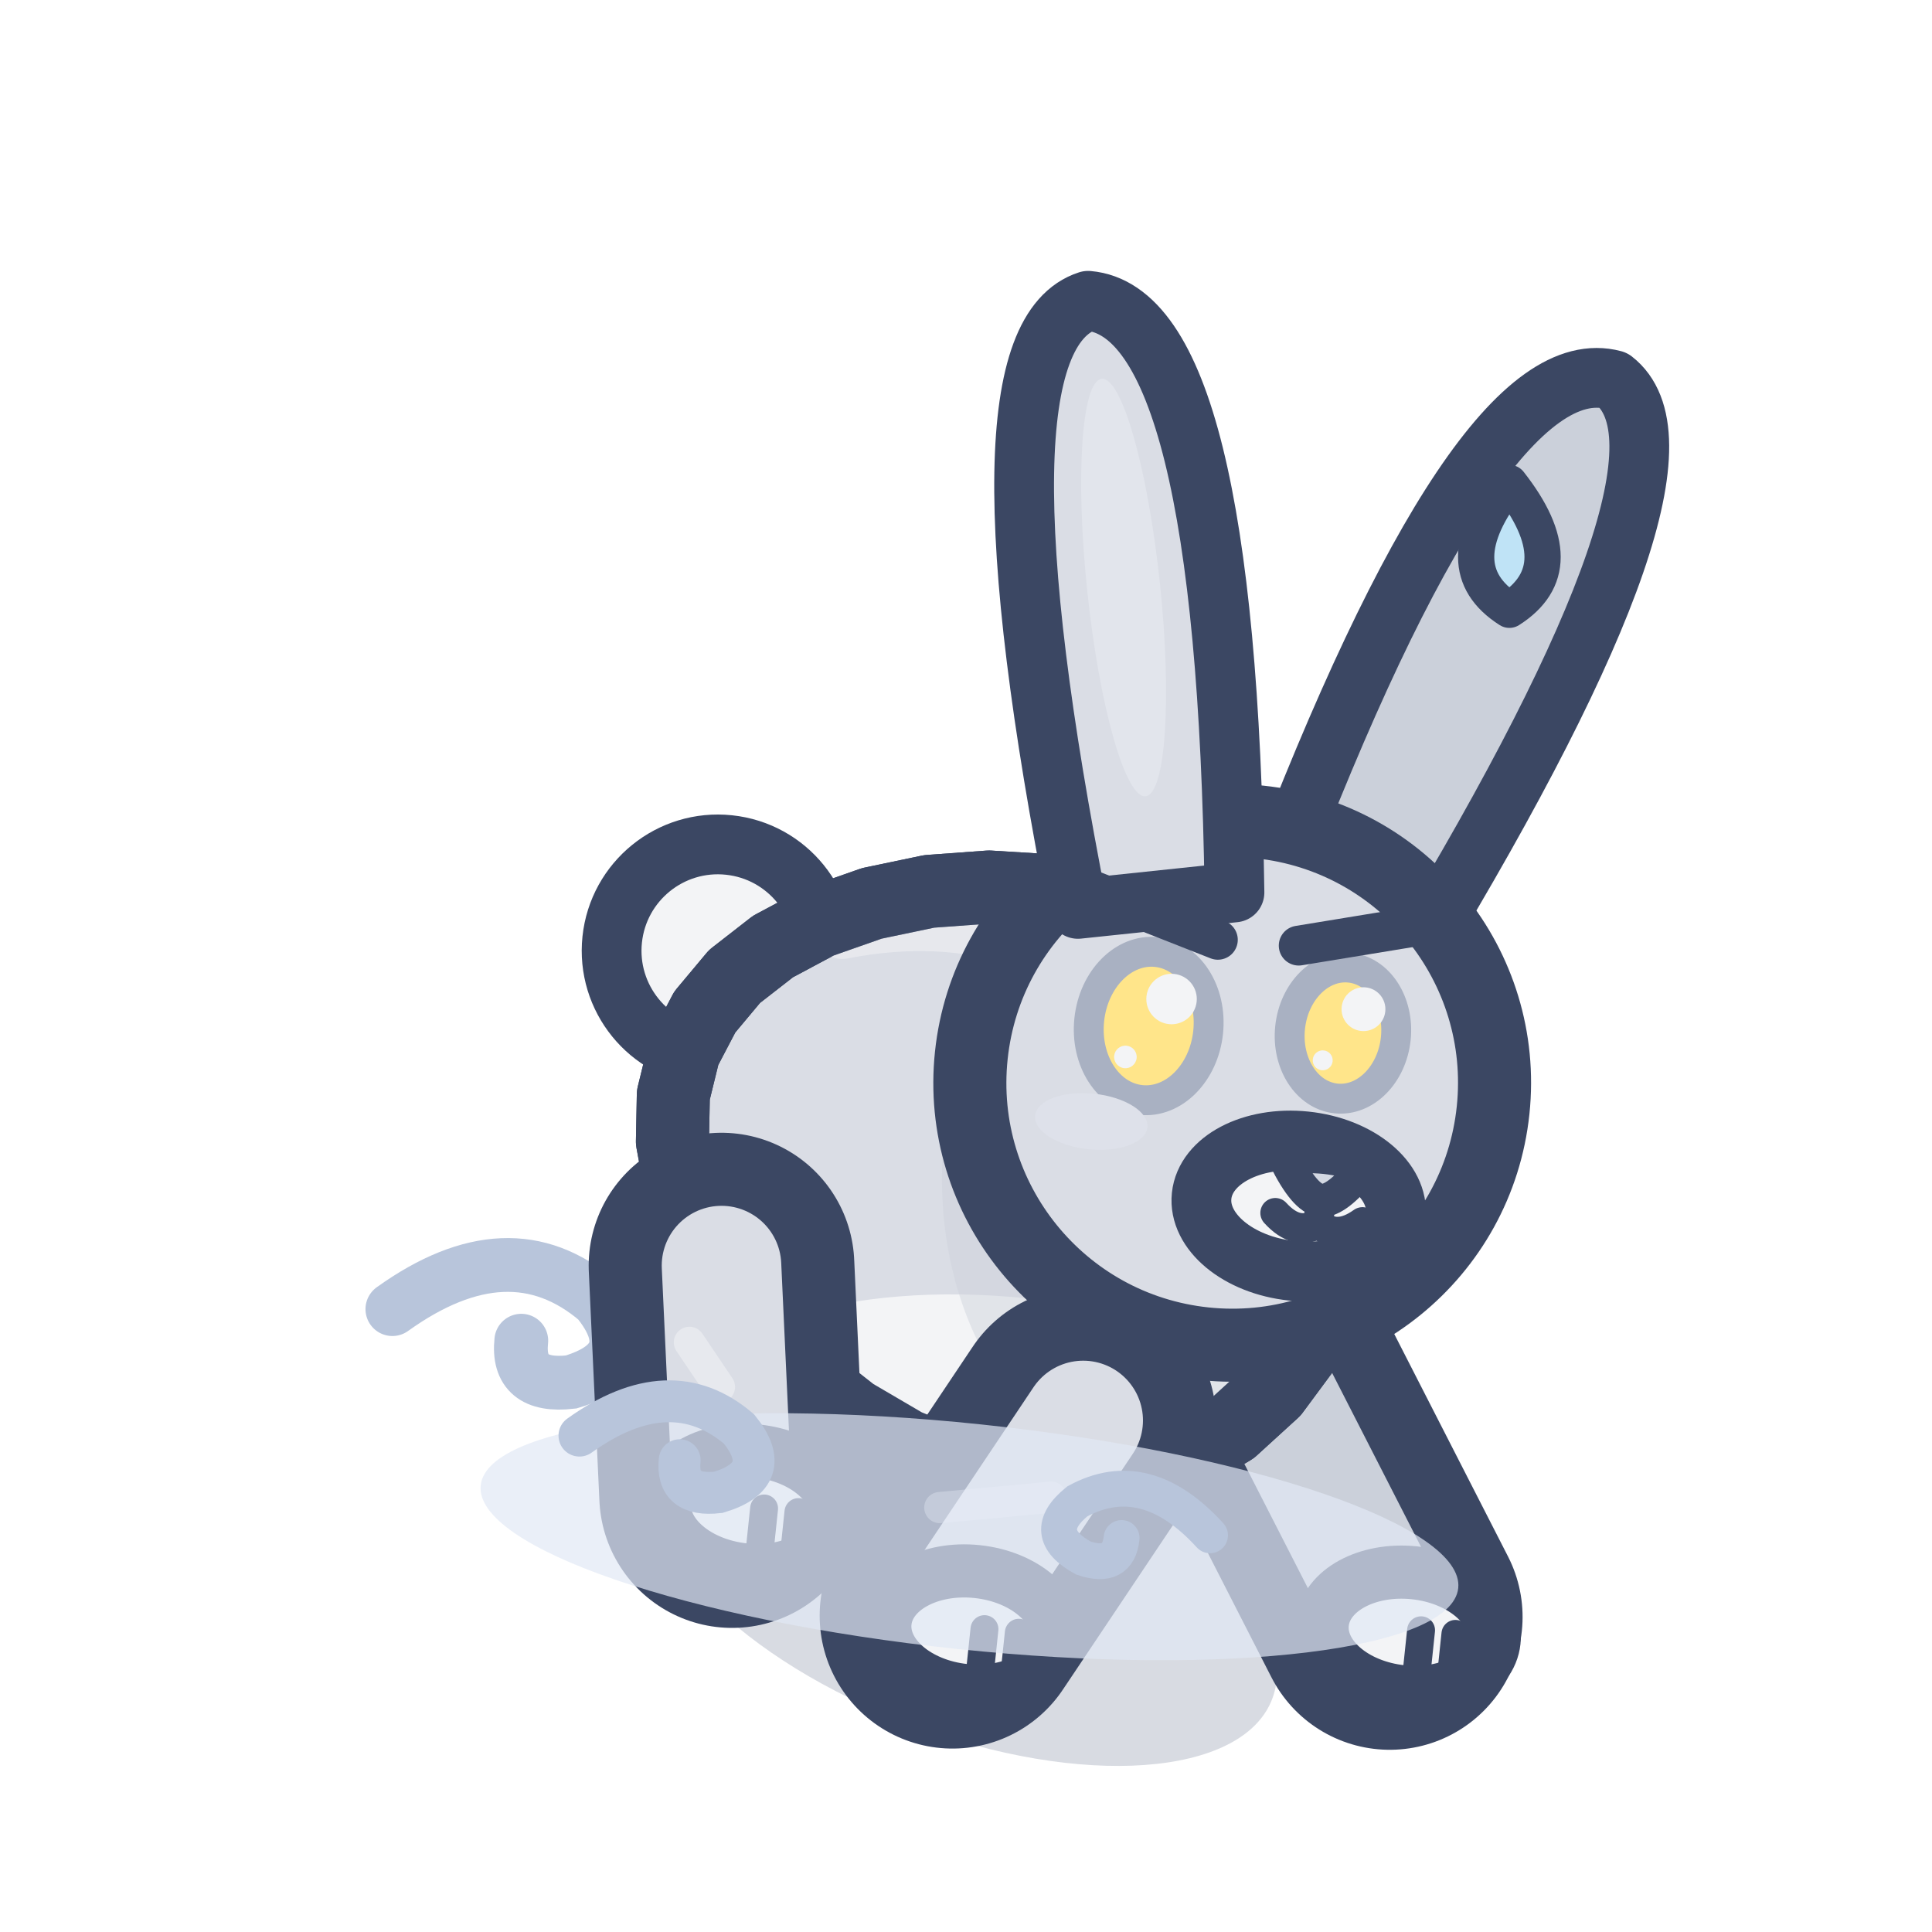
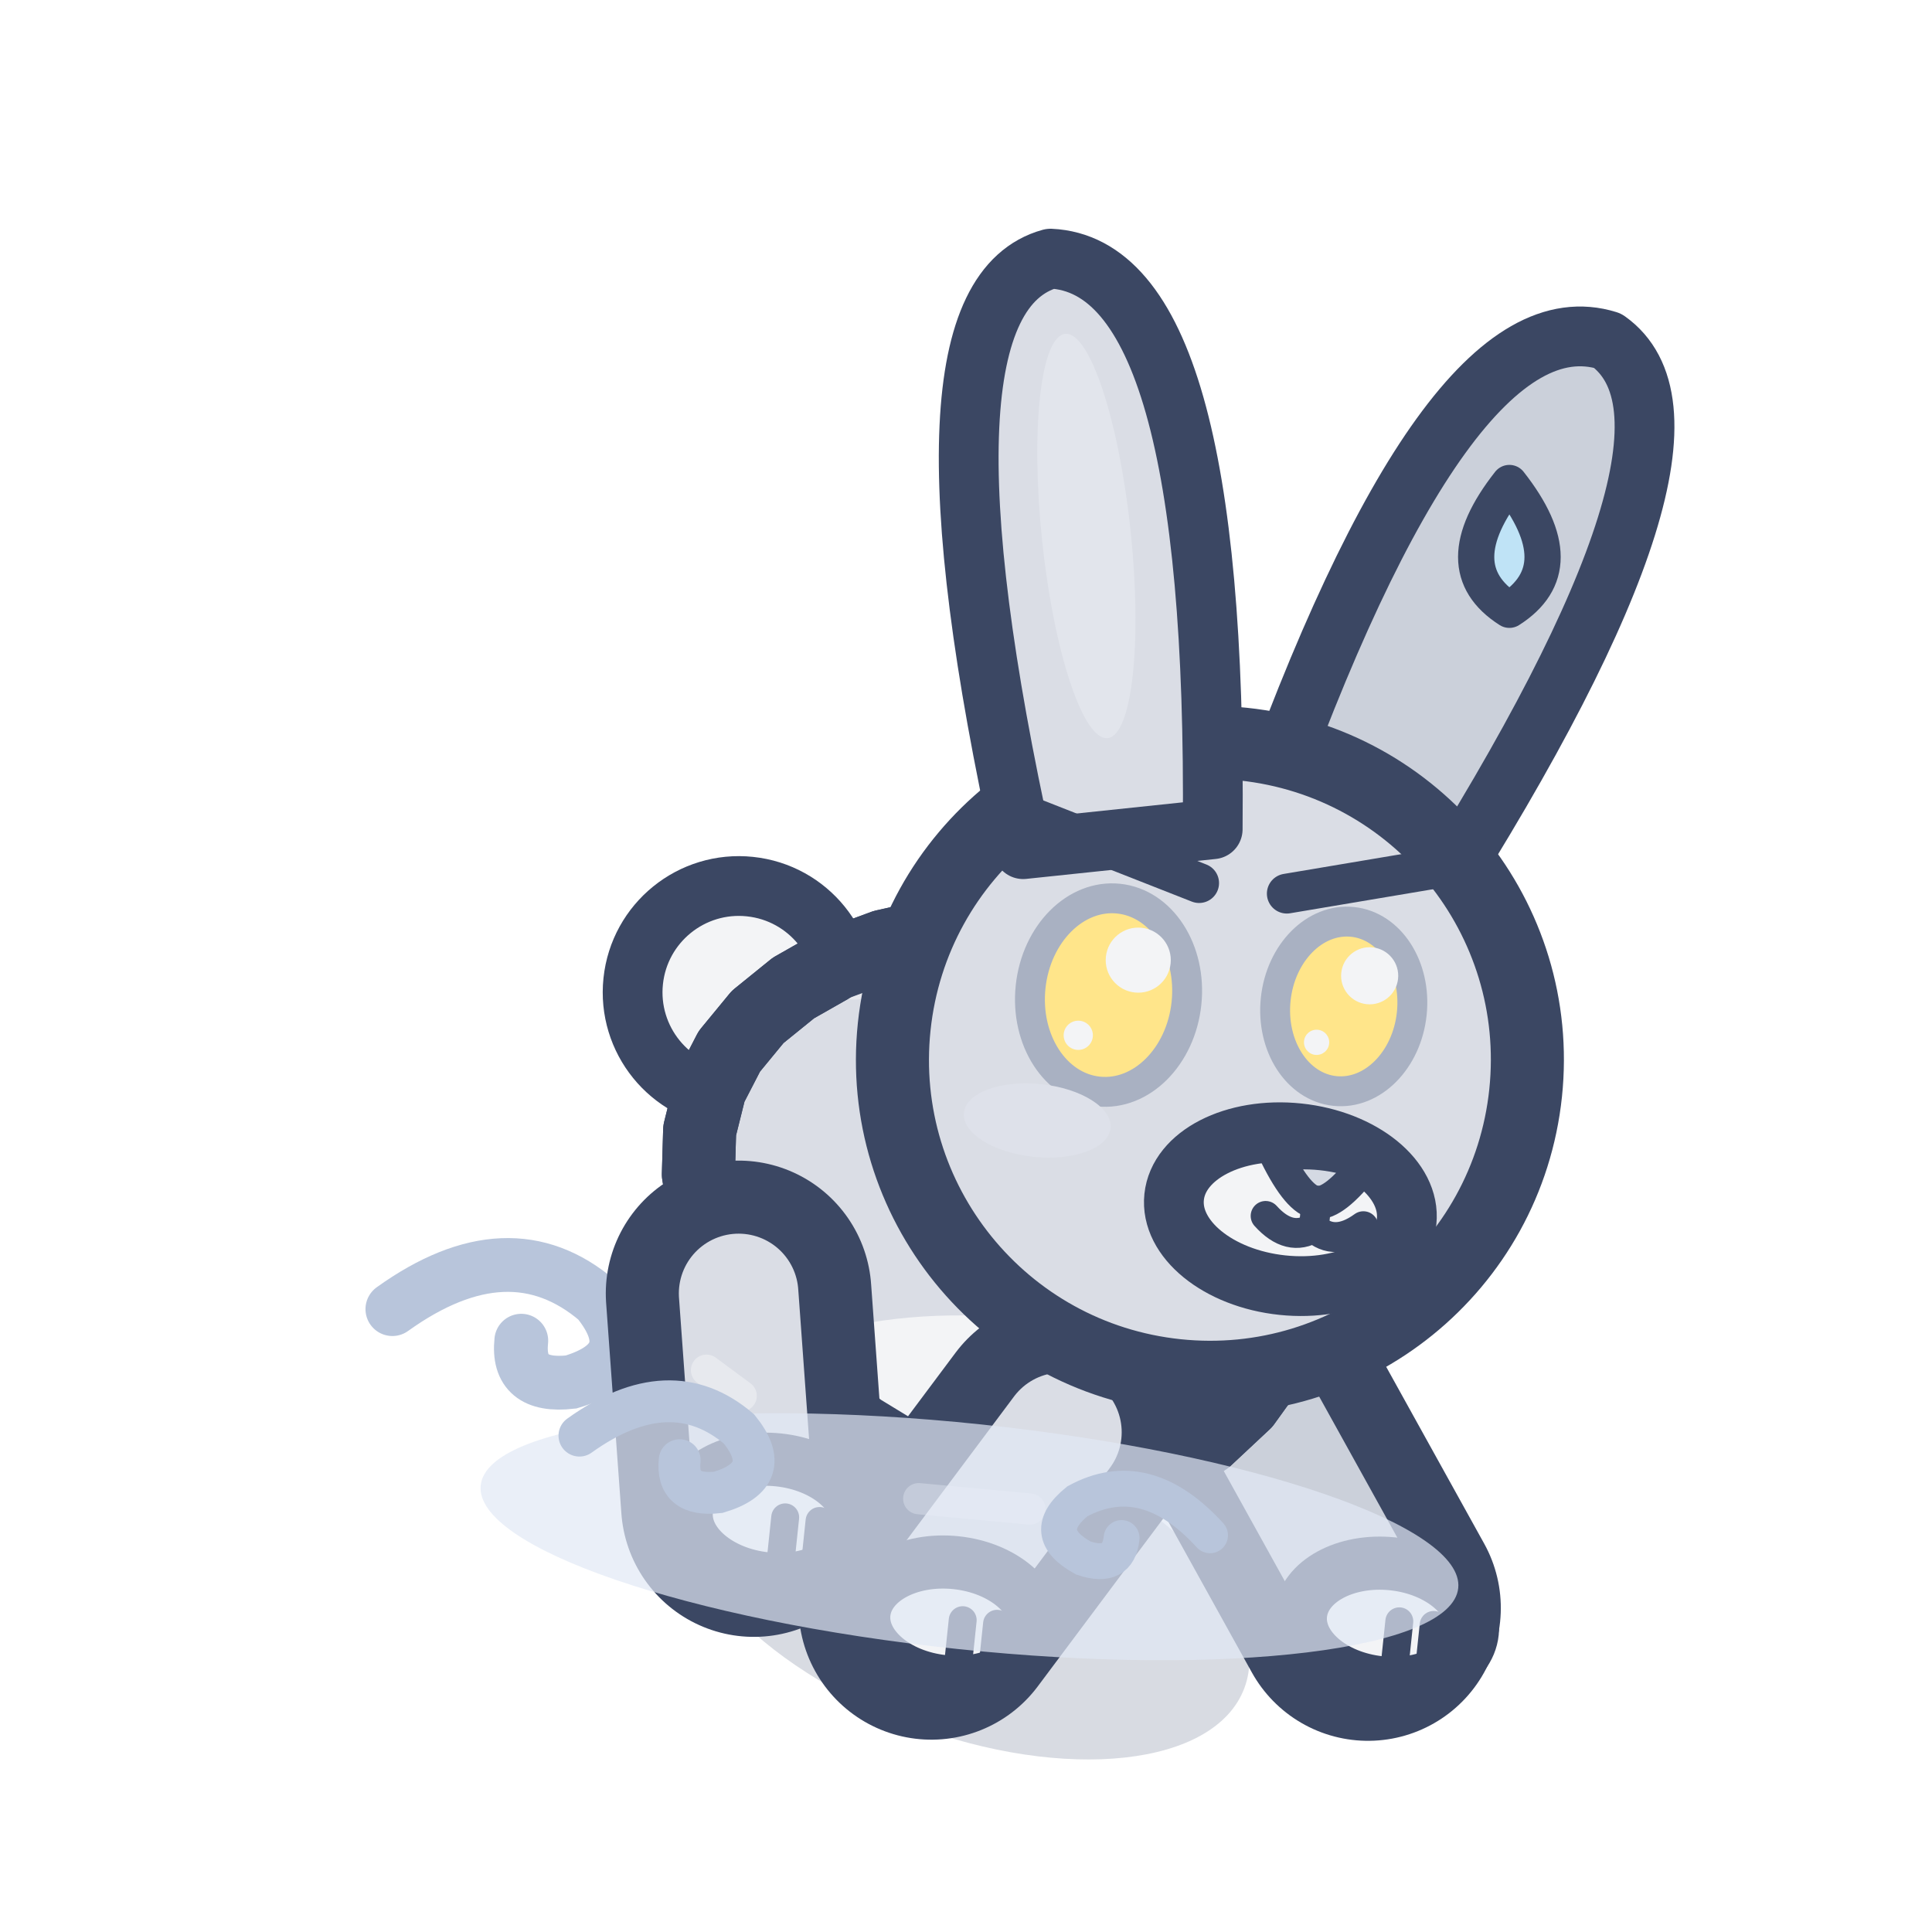
<svg xmlns="http://www.w3.org/2000/svg" width="32" height="32" viewBox="-16 -26 32 32">
  <g transform="rotate(6 0 0)">
    <g transform="scale(1.1)">
      <path d="M-9,-3 q1.62,-1.44 3.06,-0.45 q0.81,0.81 -0.27,1.26 q-0.81,0.18 -0.81,-0.54" fill="none" stroke="#B8C5DB" stroke-width="0.81" stroke-linecap="round" />
-       <ellipse cx="0" cy="0.2" rx="4.95" ry="2.28" fill="rgba(60,75,110,.2)" transform="rotate(14.61 0 0.2)" />
-       <path d="M-1.52,-5.22 L-2.67,-2.4" stroke="#3B4763" stroke-width="4" stroke-linecap="round" />
-       <path d="M-1.52,-5.22 L-2.67,-2.4" stroke="#CBD0DA" stroke-width="1.8" stroke-linecap="round" />
-       <ellipse cx="-2.37" cy="-2.2" rx="1.3" ry="0.9" fill="#F3F4F6" stroke="#3B4763" stroke-width="0.8" stroke-linejoin="round" stroke-linecap="round" />
-       <path d="M-2.18,-2.25 L-2.18,-1.55" stroke="#3B4763" stroke-width="0.42" stroke-linecap="round" />
-       <path d="M-1.66,-2.25 L-1.66,-1.55" stroke="#3B4763" stroke-width="0.42" stroke-linecap="round" />
-       <path d="M4.14,-3.46 L6.42,0.04" stroke="#3B4763" stroke-width="4" stroke-linecap="round" />
-       <path d="M4.14,-3.46 L6.42,0.04" stroke="#CBD0DA" stroke-width="1.8" stroke-linecap="round" />
-       <ellipse cx="6.72" cy="0.24" rx="1.3" ry="0.9" fill="#F3F4F6" stroke="#3B4763" stroke-width="0.8" stroke-linejoin="round" stroke-linecap="round" />
-       <path d="M6.91,0.19 L6.91,0.89" stroke="#3B4763" stroke-width="0.42" stroke-linecap="round" />
-       <path d="M7.43,0.19 L7.43,0.89" stroke="#3B4763" stroke-width="0.42" stroke-linecap="round" />
-       <ellipse cx="-4.69" cy="-8.88" rx="1.6" ry="1.6" fill="#F3F4F6" stroke="#3B4763" stroke-width="0.9" stroke-linejoin="round" stroke-linecap="round" />
-       <path d="M5.04,-4.69 L4.75,-3.89 L4.32,-3.16 L3.76,-2.53 L3.09,-2.03 L2.33,-1.67 L1.51,-1.46 L0.65,-1.42 L-0.23,-1.52 L-1.1,-1.77 L-1.94,-2.15 L-2.72,-2.64 L-3.42,-3.22 L-4.02,-3.86 L-4.5,-4.54 L-4.86,-5.24 L-5.07,-5.95 L-5.13,-6.65 L-5.04,-7.31 L-4.79,-7.94 L-4.4,-8.52 L-3.87,-9.03 L-3.22,-9.47 L-2.46,-9.83 L-1.62,-10.1 L-0.73,-10.26 L0.19,-10.3 L1.1,-10.23 L1.98,-10.02 L2.8,-9.69 L3.53,-9.22 L4.15,-8.64 L4.63,-7.96 L4.97,-7.2 L5.16,-6.37 L5.18,-5.53 Z" fill="#DADDE5" stroke="#3B4763" stroke-width="1.1" stroke-linejoin="round" stroke-linecap="round" />
+       <ellipse cx="0" cy="0.2" rx="4.5" ry="2.28" fill="rgba(60,75,110,.2)" transform="rotate(14.61 0 0.2)" />
+       <path d="M-1.22,-4.83 L-2.34,-2.3" stroke="#3B4763" stroke-width="4" stroke-linecap="round" />
+       <path d="M-1.22,-4.83 L-2.34,-2.3" stroke="#CBD0DA" stroke-width="1.8" stroke-linecap="round" />
+       <ellipse cx="-2.04" cy="-2.1" rx="1.3" ry="0.9" fill="#F3F4F6" stroke="#3B4763" stroke-width="0.8" stroke-linejoin="round" stroke-linecap="round" />
+       <path d="M-1.84,-2.15 L-1.84,-1.45" stroke="#3B4763" stroke-width="0.42" stroke-linecap="round" />
+       <path d="M-1.32,-2.15 L-1.32,-1.45" stroke="#3B4763" stroke-width="0.42" stroke-linecap="round" />
+       <path d="M3.84,-3.26 L6.08,-0.06" stroke="#3B4763" stroke-width="4" stroke-linecap="round" />
+       <path d="M3.84,-3.26 L6.08,-0.06" stroke="#CBD0DA" stroke-width="1.8" stroke-linecap="round" />
+       <ellipse cx="6.38" cy="0.14" rx="1.3" ry="0.9" fill="#F3F4F6" stroke="#3B4763" stroke-width="0.8" stroke-linejoin="round" stroke-linecap="round" />
+       <path d="M6.57,0.09 L6.57,0.79" stroke="#3B4763" stroke-width="0.42" stroke-linecap="round" />
+       <path d="M7.09,0.09 L7.09,0.79" stroke="#3B4763" stroke-width="0.42" stroke-linecap="round" />
+       <ellipse cx="-4.31" cy="-8.29" rx="1.6" ry="1.6" fill="#F3F4F6" stroke="#3B4763" stroke-width="0.9" stroke-linejoin="round" stroke-linecap="round" />
+       <path d="M4.59,-4.4 L4.31,-3.64 L3.91,-2.94 L3.39,-2.34 L2.78,-1.86 L2.08,-1.51 L1.33,-1.31 L0.54,-1.25 L-0.26,-1.35 L-1.05,-1.57 L-1.81,-1.93 L-2.51,-2.38 L-3.15,-2.92 L-3.69,-3.52 L-4.13,-4.17 L-4.44,-4.83 L-4.63,-5.5 L-4.68,-6.16 L-4.59,-6.8 L-4.36,-7.39 L-3.99,-7.95 L-3.5,-8.44 L-2.9,-8.87 L-2.21,-9.21 L-1.44,-9.47 L-0.62,-9.64 L0.22,-9.69 L1.05,-9.63 L1.85,-9.44 L2.6,-9.13 L3.26,-8.7 L3.81,-8.15 L4.25,-7.51 L4.55,-6.79 L4.71,-6.01 L4.72,-5.2 Z" fill="#DADDE5" stroke="#3B4763" stroke-width="1.1" stroke-linejoin="round" stroke-linecap="round" />
      <clipPath id="q3rabbitavantmarche2">
-         <path d="M5.04,-4.69 L4.75,-3.89 L4.32,-3.16 L3.76,-2.53 L3.09,-2.03 L2.33,-1.67 L1.51,-1.46 L0.65,-1.42 L-0.23,-1.52 L-1.1,-1.77 L-1.94,-2.15 L-2.72,-2.64 L-3.42,-3.22 L-4.02,-3.86 L-4.5,-4.54 L-4.86,-5.24 L-5.07,-5.95 L-5.13,-6.65 L-5.04,-7.31 L-4.79,-7.94 L-4.4,-8.52 L-3.87,-9.03 L-3.22,-9.47 L-2.46,-9.83 L-1.62,-10.1 L-0.73,-10.26 L0.19,-10.3 L1.1,-10.23 L1.98,-10.02 L2.8,-9.69 L3.53,-9.22 L4.15,-8.64 L4.63,-7.96 L4.97,-7.2 L5.16,-6.37 L5.18,-5.53 Z" />
+         <path d="M4.59,-4.4 L4.31,-3.64 L3.91,-2.94 L3.39,-2.34 L2.78,-1.86 L2.08,-1.51 L1.33,-1.31 L0.54,-1.25 L-0.26,-1.35 L-1.05,-1.57 L-1.81,-1.93 L-2.51,-2.38 L-3.15,-2.92 L-3.69,-3.52 L-4.13,-4.17 L-4.44,-4.83 L-4.63,-5.5 L-4.68,-6.16 L-4.59,-6.8 L-4.36,-7.39 L-3.99,-7.95 L-3.5,-8.44 L-2.9,-8.87 L-2.21,-9.21 L-1.44,-9.47 L-0.62,-9.64 L0.22,-9.69 L1.05,-9.63 L1.85,-9.44 L2.6,-9.13 L3.26,-8.7 L3.81,-8.15 L4.25,-7.51 L4.55,-6.79 L4.71,-6.01 L4.72,-5.2 Z" />
      </clipPath>
      <g clip-path="url(#q3rabbitavantmarche2)">
-         <ellipse cx="0.5" cy="-1.98" rx="4.95" ry="2.18" fill="#F3F4F6" />
-         <ellipse cx="2.64" cy="-6.48" rx="3.65" ry="4.8" fill="#CBD0DA" opacity="0.45" />
-         <path d="M-2.86,-9.4 Q0,-10.28 2.34,-8.28" fill="none" stroke="#F3F4F6" stroke-width="0.9" stroke-linecap="round" opacity="0.5" />
+         <ellipse cx="0.5" cy="-1.77" rx="4.5" ry="2.08" fill="#F3F4F6" />
+         <ellipse cx="2.64" cy="-6.08" rx="3.32" ry="4.58" fill="#CBD0DA" opacity="0.45" />
+         <path d="M-2.61,-8.81 Q0,-9.68 2.13,-7.8" fill="none" stroke="#F3F4F6" stroke-width="0.9" stroke-linecap="round" opacity="0.5" />
      </g>
-       <path d="M5.04,-4.69 L4.75,-3.89 L4.32,-3.16 L3.76,-2.53 L3.09,-2.03 L2.33,-1.67 L1.51,-1.46 L0.65,-1.42 L-0.23,-1.52 L-1.1,-1.77 L-1.94,-2.15 L-2.72,-2.64 L-3.42,-3.22 L-4.02,-3.86 L-4.5,-4.54 L-4.86,-5.24 L-5.07,-5.95 L-5.13,-6.65 L-5.04,-7.31 L-4.79,-7.94 L-4.4,-8.52 L-3.87,-9.03 L-3.22,-9.47 L-2.46,-9.83 L-1.62,-10.1 L-0.73,-10.26 L0.19,-10.3 L1.1,-10.23 L1.98,-10.02 L2.8,-9.69 L3.53,-9.22 L4.15,-8.64 L4.63,-7.96 L4.97,-7.2 L5.16,-6.37 L5.18,-5.53 Z" fill="none" stroke="#3B4763" stroke-width="1.1" stroke-linejoin="round" stroke-linecap="round" />
-       <path d="M-4.14,-4.17 L-3.62,-0.75" stroke="#3B4763" stroke-width="4" stroke-linecap="round" />
-       <path d="M-4.14,-4.17 L-3.62,-0.75" stroke="#DADDE5" stroke-width="1.8" stroke-linecap="round" />
-       <path d="M-4.5,-2.97 L-3.98,-2.35" stroke="rgba(255,255,255,.35)" stroke-width="0.47" stroke-linecap="round" />
-       <ellipse cx="-3.32" cy="-0.55" rx="1.3" ry="0.9" fill="#F3F4F6" stroke="#3B4763" stroke-width="0.8" stroke-linejoin="round" stroke-linecap="round" />
-       <path d="M-3.12,-0.6 L-3.12,0.1" stroke="#3B4763" stroke-width="0.42" stroke-linecap="round" />
-       <path d="M-2.6,-0.6 L-2.6,0.1" stroke="#3B4763" stroke-width="0.42" stroke-linecap="round" />
-       <path d="M1.52,-2.42 L-0.13,0.71" stroke="#3B4763" stroke-width="4" stroke-linecap="round" />
-       <path d="M1.52,-2.42 L-0.13,0.71" stroke="#DADDE5" stroke-width="1.8" stroke-linecap="round" />
-       <path d="M1.16,-1.22 L-0.49,-0.89" stroke="rgba(255,255,255,.35)" stroke-width="0.47" stroke-linecap="round" />
-       <ellipse cx="0.17" cy="0.91" rx="1.3" ry="0.9" fill="#F3F4F6" stroke="#3B4763" stroke-width="0.8" stroke-linejoin="round" stroke-linecap="round" />
-       <path d="M0.37,0.86 L0.37,1.56" stroke="#3B4763" stroke-width="0.42" stroke-linecap="round" />
-       <path d="M0.89,0.86 L0.89,1.56" stroke="#3B4763" stroke-width="0.42" stroke-linecap="round" />
-       <g transform="translate(3.22 -7.71) scale(1 1)">
-         <g transform="rotate(20 1.42 -2.61)">
-           <path d="M0.24,-2.61 Q-0.55,-11.3 1.5,-11.7 Q3.4,-11.3 2.61,-2.61 Z" fill="#CBD0DA" stroke="#3B4763" stroke-width="0.9" stroke-linejoin="round" stroke-linecap="round" />
+       <path d="M4.59,-4.4 L4.31,-3.64 L3.91,-2.94 L3.39,-2.34 L2.78,-1.86 L2.08,-1.51 L1.33,-1.31 L0.54,-1.25 L-0.26,-1.35 L-1.05,-1.57 L-1.81,-1.93 L-2.51,-2.38 L-3.15,-2.92 L-3.69,-3.52 L-4.13,-4.17 L-4.44,-4.83 L-4.63,-5.5 L-4.68,-6.16 L-4.59,-6.8 L-4.36,-7.39 L-3.99,-7.95 L-3.5,-8.44 L-2.9,-8.87 L-2.21,-9.21 L-1.44,-9.47 L-0.62,-9.64 L0.22,-9.69 L1.05,-9.63 L1.85,-9.44 L2.6,-9.13 L3.26,-8.7 L3.81,-8.15 L4.25,-7.51 L4.55,-6.79 L4.71,-6.01 L4.72,-5.2 Z" fill="none" stroke="#3B4763" stroke-width="1.1" stroke-linejoin="round" stroke-linecap="round" />
+       <path d="M-3.84,-3.78 L-3.28,-0.65" stroke="#3B4763" stroke-width="4" stroke-linecap="round" />
+       <path d="M-3.84,-3.78 L-3.28,-0.65" stroke="#DADDE5" stroke-width="1.8" stroke-linecap="round" />
+       <path d="M-4.2,-2.58 L-3.64,-2.25" stroke="rgba(255,255,255,.35)" stroke-width="0.47" stroke-linecap="round" />
+       <ellipse cx="-2.98" cy="-0.45" rx="1.3" ry="0.9" fill="#F3F4F6" stroke="#3B4763" stroke-width="0.8" stroke-linejoin="round" stroke-linecap="round" />
+       <path d="M-2.79,-0.5 L-2.79,0.2" stroke="#3B4763" stroke-width="0.42" stroke-linecap="round" />
+       <path d="M-2.27,-0.5 L-2.27,0.2" stroke="#3B4763" stroke-width="0.42" stroke-linecap="round" />
+       <path d="M1.22,-2.21 L-0.46,0.61" stroke="#3B4763" stroke-width="4" stroke-linecap="round" />
+       <path d="M1.22,-2.21 L-0.46,0.61" stroke="#DADDE5" stroke-width="1.8" stroke-linecap="round" />
+       <path d="M0.86,-1.01 L-0.82,-0.99" stroke="rgba(255,255,255,.35)" stroke-width="0.47" stroke-linecap="round" />
+       <ellipse cx="-0.16" cy="0.81" rx="1.3" ry="0.9" fill="#F3F4F6" stroke="#3B4763" stroke-width="0.8" stroke-linejoin="round" stroke-linecap="round" />
+       <path d="M0.03,0.76 L0.03,1.46" stroke="#3B4763" stroke-width="0.42" stroke-linecap="round" />
+       <path d="M0.55,0.76 L0.55,1.46" stroke="#3B4763" stroke-width="0.42" stroke-linecap="round" />
+       <g transform="translate(2.85 -8.02) scale(1 1)">
+         <g transform="rotate(20 1.72 -3.16)">
+           <path d="M0.29,-3.16 Q-0.67,-11.58 1.82,-11.96 Q4.11,-11.58 3.16,-3.16 Z" fill="#CBD0DA" stroke="#3B4763" stroke-width="0.9" stroke-linejoin="round" stroke-linecap="round" />
        </g>
      </g>
-       <ellipse cx="3.22" cy="-7.71" rx="3.95" ry="3.95" fill="#DADDE5" stroke="#3B4763" stroke-width="1.1" stroke-linejoin="round" stroke-linecap="round" />
-       <ellipse cx="4.41" cy="-5.97" rx="1.47" ry="0.98" fill="#F3F4F6" stroke="#3B4763" stroke-width="0.9" stroke-linejoin="round" stroke-linecap="round" />
-       <path d="M4.13,-6.66 Q4.73,-6.82 5.33,-6.66 Q4.97,-6.09 4.73,-6.09 Q4.49,-6.09 4.13,-6.66 Z" fill="#D4D9E3" stroke="#3B4763" stroke-width="0.5" stroke-linejoin="round" stroke-linecap="round" />
-       <path d="M4.73,-6.11 L4.73,-5.74 M4.07,-5.83 Q4.43,-5.51 4.73,-5.74 Q5.03,-5.51 5.39,-5.83" fill="none" stroke="#3B4763" stroke-width="0.45" stroke-linecap="round" />
-       <ellipse cx="1.88" cy="-8.43" rx="0.9" ry="1.12" fill="#FFE58A" stroke="#A9B1C2" stroke-width="0.45" />
-       <ellipse cx="2.18" cy="-8.87" rx="0.38" ry="0.38" fill="#F3F4F6" stroke="none" />
-       <ellipse cx="1.58" cy="-7.93" rx="0.17" ry="0.17" fill="#F3F4F6" stroke="none" />
-       <ellipse cx="4.8" cy="-8.63" rx="0.8" ry="0.99" fill="#FFE58A" stroke="#A9B1C2" stroke-width="0.45" />
-       <ellipse cx="5.07" cy="-9.02" rx="0.33" ry="0.33" fill="#F3F4F6" stroke="none" />
-       <ellipse cx="4.54" cy="-8.19" rx="0.15" ry="0.15" fill="#F3F4F6" stroke="none" />
-       <ellipse cx="1.17" cy="-6.91" rx="0.85" ry="0.42" fill="#DEE1EA" stroke="none" />
-       <g transform="translate(3.22 -7.71) scale(-1 1)">
-         <g transform="rotate(12 1.42 -2.61)">
-           <path d="M0.24,-2.61 Q-0.55,-11.3 1.5,-11.7 Q3.4,-11.3 2.61,-2.61 Z" fill="#DADDE5" stroke="#3B4763" stroke-width="0.9" stroke-linejoin="round" stroke-linecap="round" />
-           <ellipse cx="1.42" cy="-7.35" rx="0.55" ry="3.16" fill="#E2E5EC" stroke="none" />
+       <ellipse cx="2.85" cy="-8.02" rx="4.78" ry="4.78" fill="#DADDE5" stroke="#3B4763" stroke-width="1.1" stroke-linejoin="round" stroke-linecap="round" />
+       <ellipse cx="4.29" cy="-5.91" rx="1.76" ry="1.15" fill="#F3F4F6" stroke="#3B4763" stroke-width="0.9" stroke-linejoin="round" stroke-linecap="round" />
+       <path d="M3.99,-6.7 Q4.67,-6.88 5.34,-6.7 Q4.94,-6.05 4.67,-6.05 Q4.4,-6.05 3.99,-6.7 Z" fill="#D4D9E3" stroke="#3B4763" stroke-width="0.5" stroke-linejoin="round" stroke-linecap="round" />
+       <path d="M4.67,-6.08 L4.67,-5.67 M3.93,-5.77 Q4.33,-5.41 4.67,-5.67 Q5.01,-5.41 5.41,-5.77" fill="none" stroke="#3B4763" stroke-width="0.45" stroke-linecap="round" />
+       <ellipse cx="1.23" cy="-8.83" rx="1.18" ry="1.46" fill="#FFE58A" stroke="#A9B1C2" stroke-width="0.45" />
+       <ellipse cx="1.62" cy="-9.4" rx="0.49" ry="0.49" fill="#F3F4F6" stroke="none" />
+       <ellipse cx="0.84" cy="-8.18" rx="0.22" ry="0.22" fill="#F3F4F6" stroke="none" />
+       <ellipse cx="4.77" cy="-9.03" rx="1.03" ry="1.28" fill="#FFE58A" stroke="#A9B1C2" stroke-width="0.45" />
+       <ellipse cx="5.11" cy="-9.53" rx="0.43" ry="0.43" fill="#F3F4F6" stroke="none" />
+       <ellipse cx="4.42" cy="-8.45" rx="0.19" ry="0.19" fill="#F3F4F6" stroke="none" />
+       <ellipse cx="0.36" cy="-6.84" rx="1.11" ry="0.55" fill="#DEE1EA" stroke="none" />
+       <g transform="translate(2.85 -8.02) scale(-1 1)">
+         <g transform="rotate(12 1.72 -3.16)">
+           <path d="M0.29,-3.16 Q-0.67,-11.58 1.82,-11.96 Q4.11,-11.58 3.16,-3.16 Z" fill="#DADDE5" stroke="#3B4763" stroke-width="0.9" stroke-linejoin="round" stroke-linecap="round" />
+           <ellipse cx="1.72" cy="-7.75" rx="0.67" ry="3.06" fill="#E2E5EC" stroke="none" />
        </g>
      </g>
-       <line x1="0.76" y1="-10.39" x2="2.78" y2="-9.83" stroke="#3B4763" stroke-width="0.6" stroke-linecap="round" />
-       <line x1="5.79" y1="-10.36" x2="4" y2="-9.87" stroke="#3B4763" stroke-width="0.6" stroke-linecap="round" />
+       <line x1="-0.23" y1="-11.38" x2="2.41" y2="-10.65" stroke="#3B4763" stroke-width="0.6" stroke-linecap="round" />
+       <line x1="6.04" y1="-11.27" x2="3.74" y2="-10.63" stroke="#3B4763" stroke-width="0.6" stroke-linecap="round" />
      <ellipse cx="0" cy="-0.5" rx="7.4" ry="1.7" fill="rgba(226,233,246,.7)" />
      <path d="M-6,-1.4 q1.26,-1.12 2.38,-0.35 q0.63,0.63 -0.21,0.98 q-0.63,0.14 -0.63,-0.42" fill="none" stroke="#B8C5DB" stroke-width="0.63" stroke-linecap="round" />
      <path d="M3.6,-0.9 q-1.08,-0.96 -2.04,-0.3 q-0.54,0.54 0.18,0.84 q0.54,0.12 0.54,-0.36" fill="none" stroke="#B8C5DB" stroke-width="0.54" stroke-linecap="round" />
    </g>
  </g>
  <path d="M9,-18 Q10.1,-16.6 9,-15.9 Q7.9,-16.6 9,-18 Z" fill="#BFE3F6" stroke="#3B4763" stroke-width="0.6" stroke-linejoin="round" stroke-linecap="round" />
</svg>
